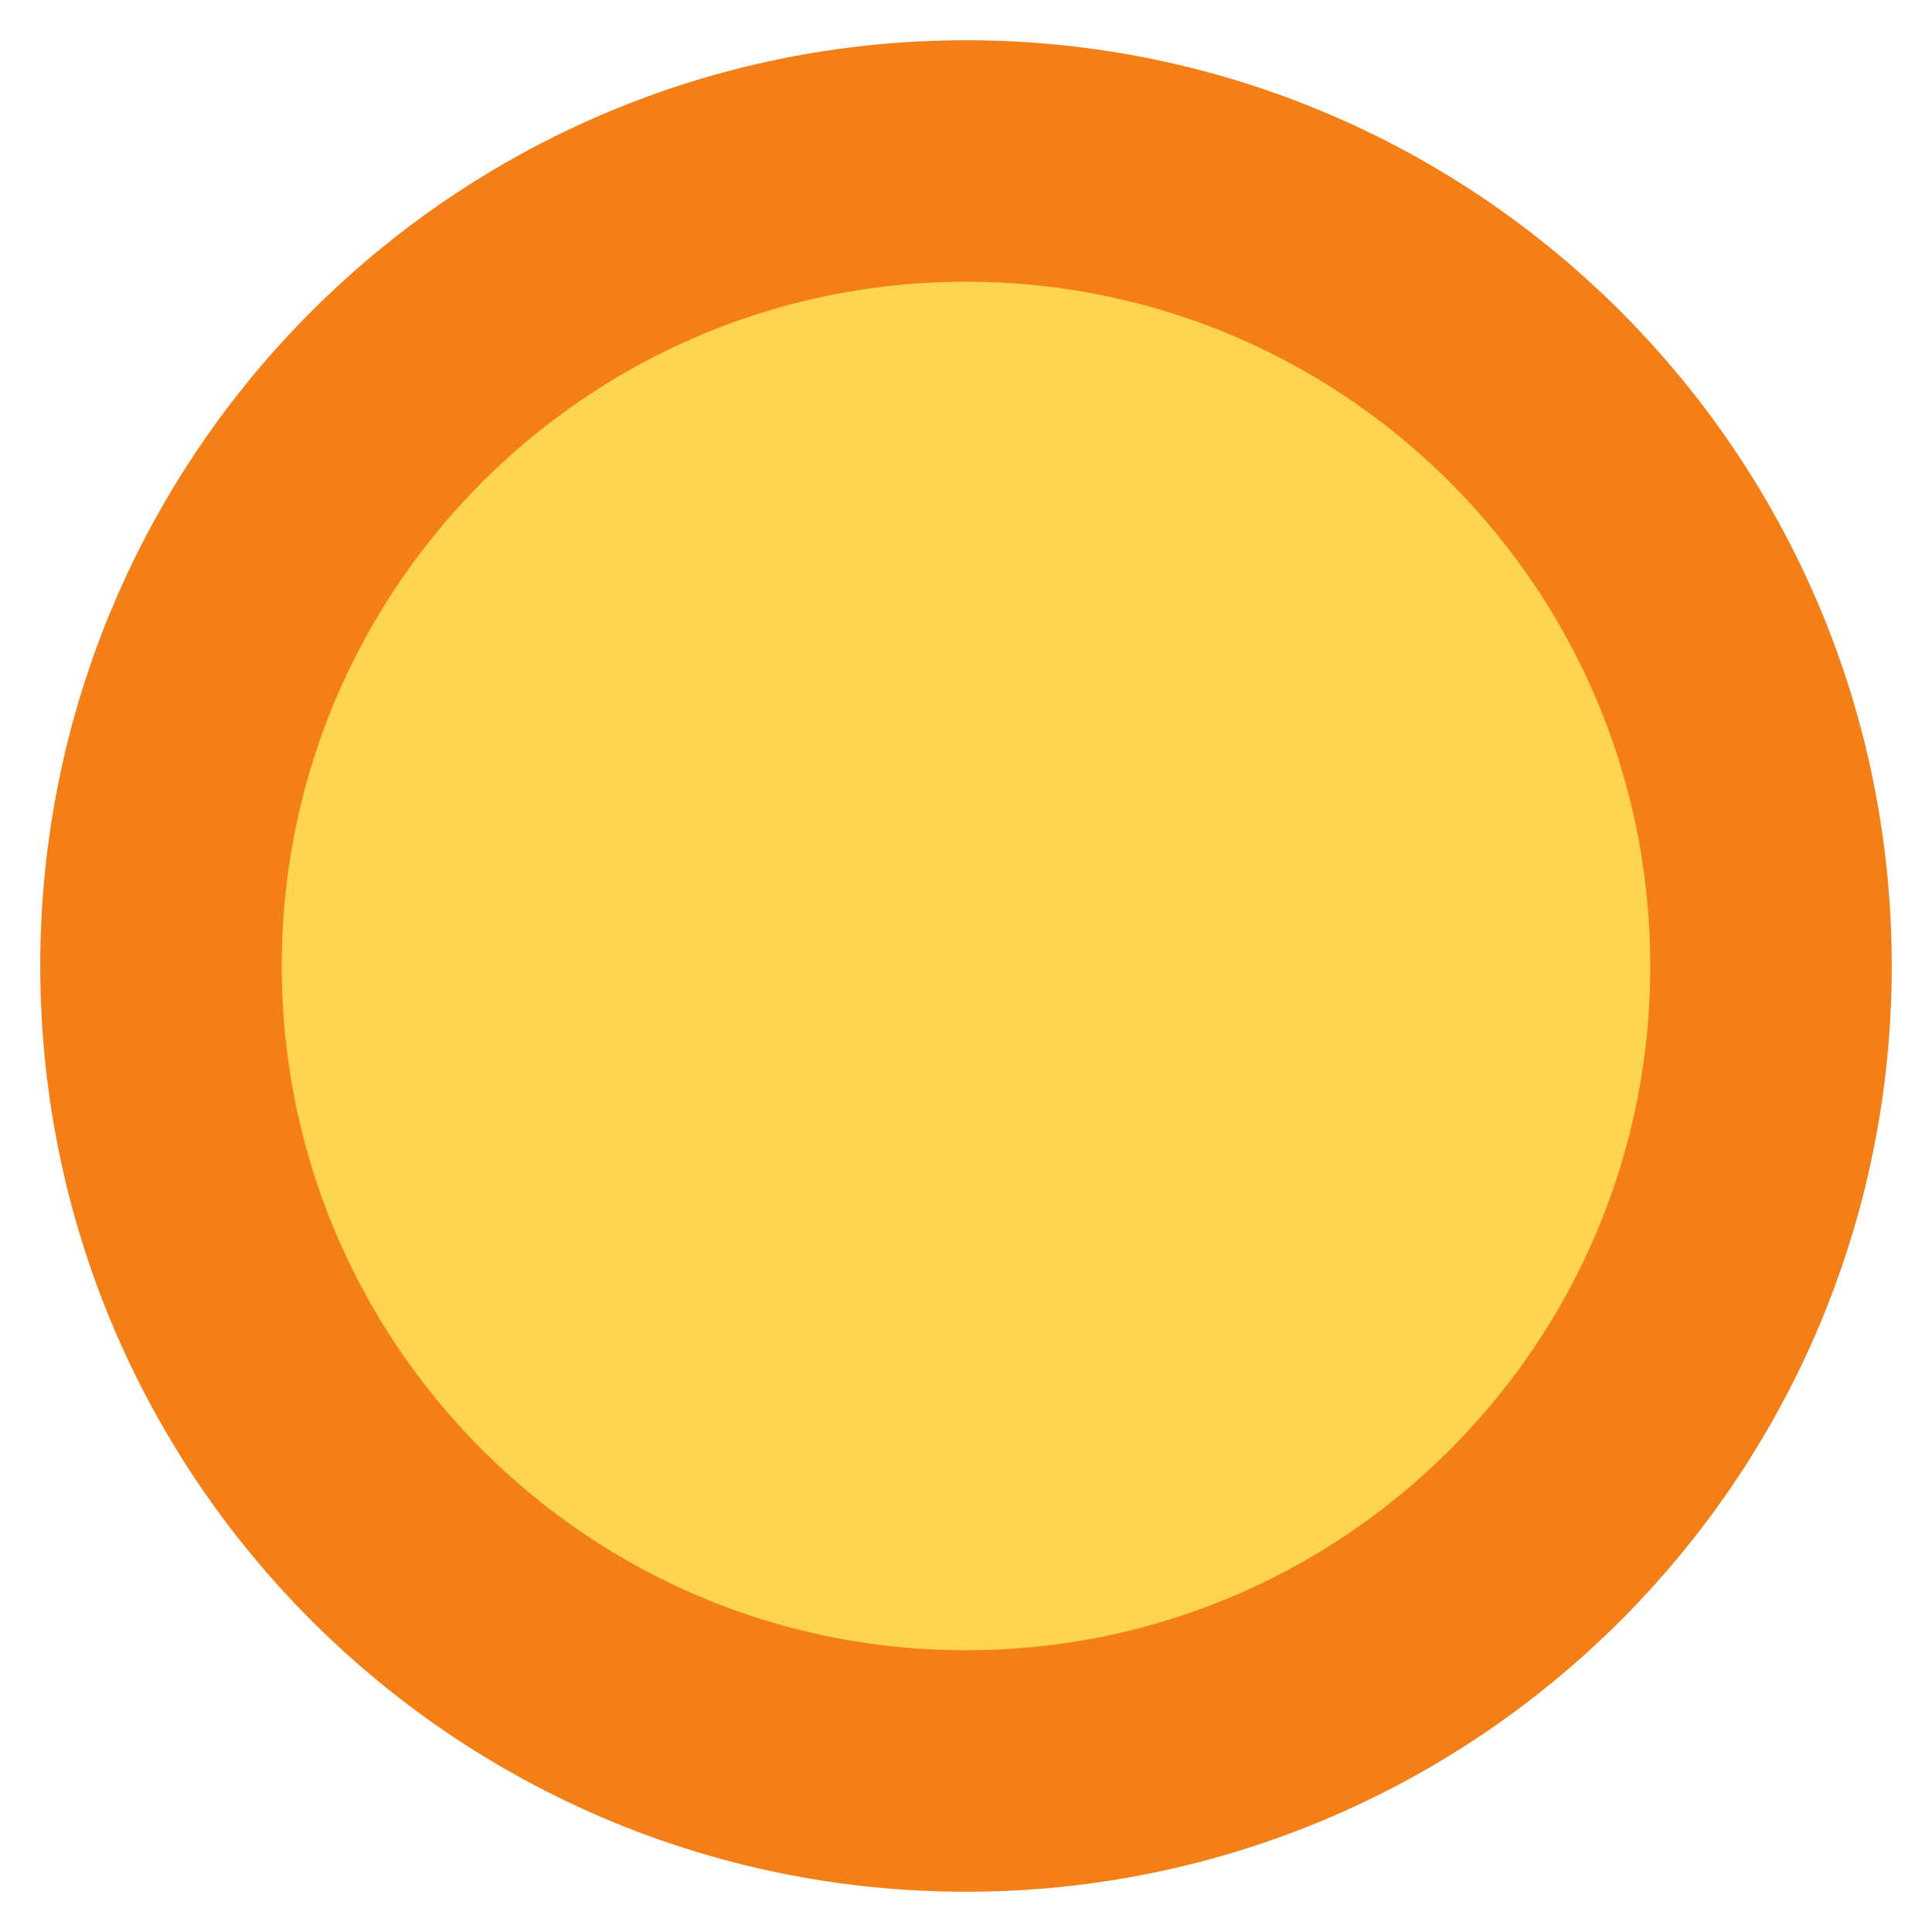
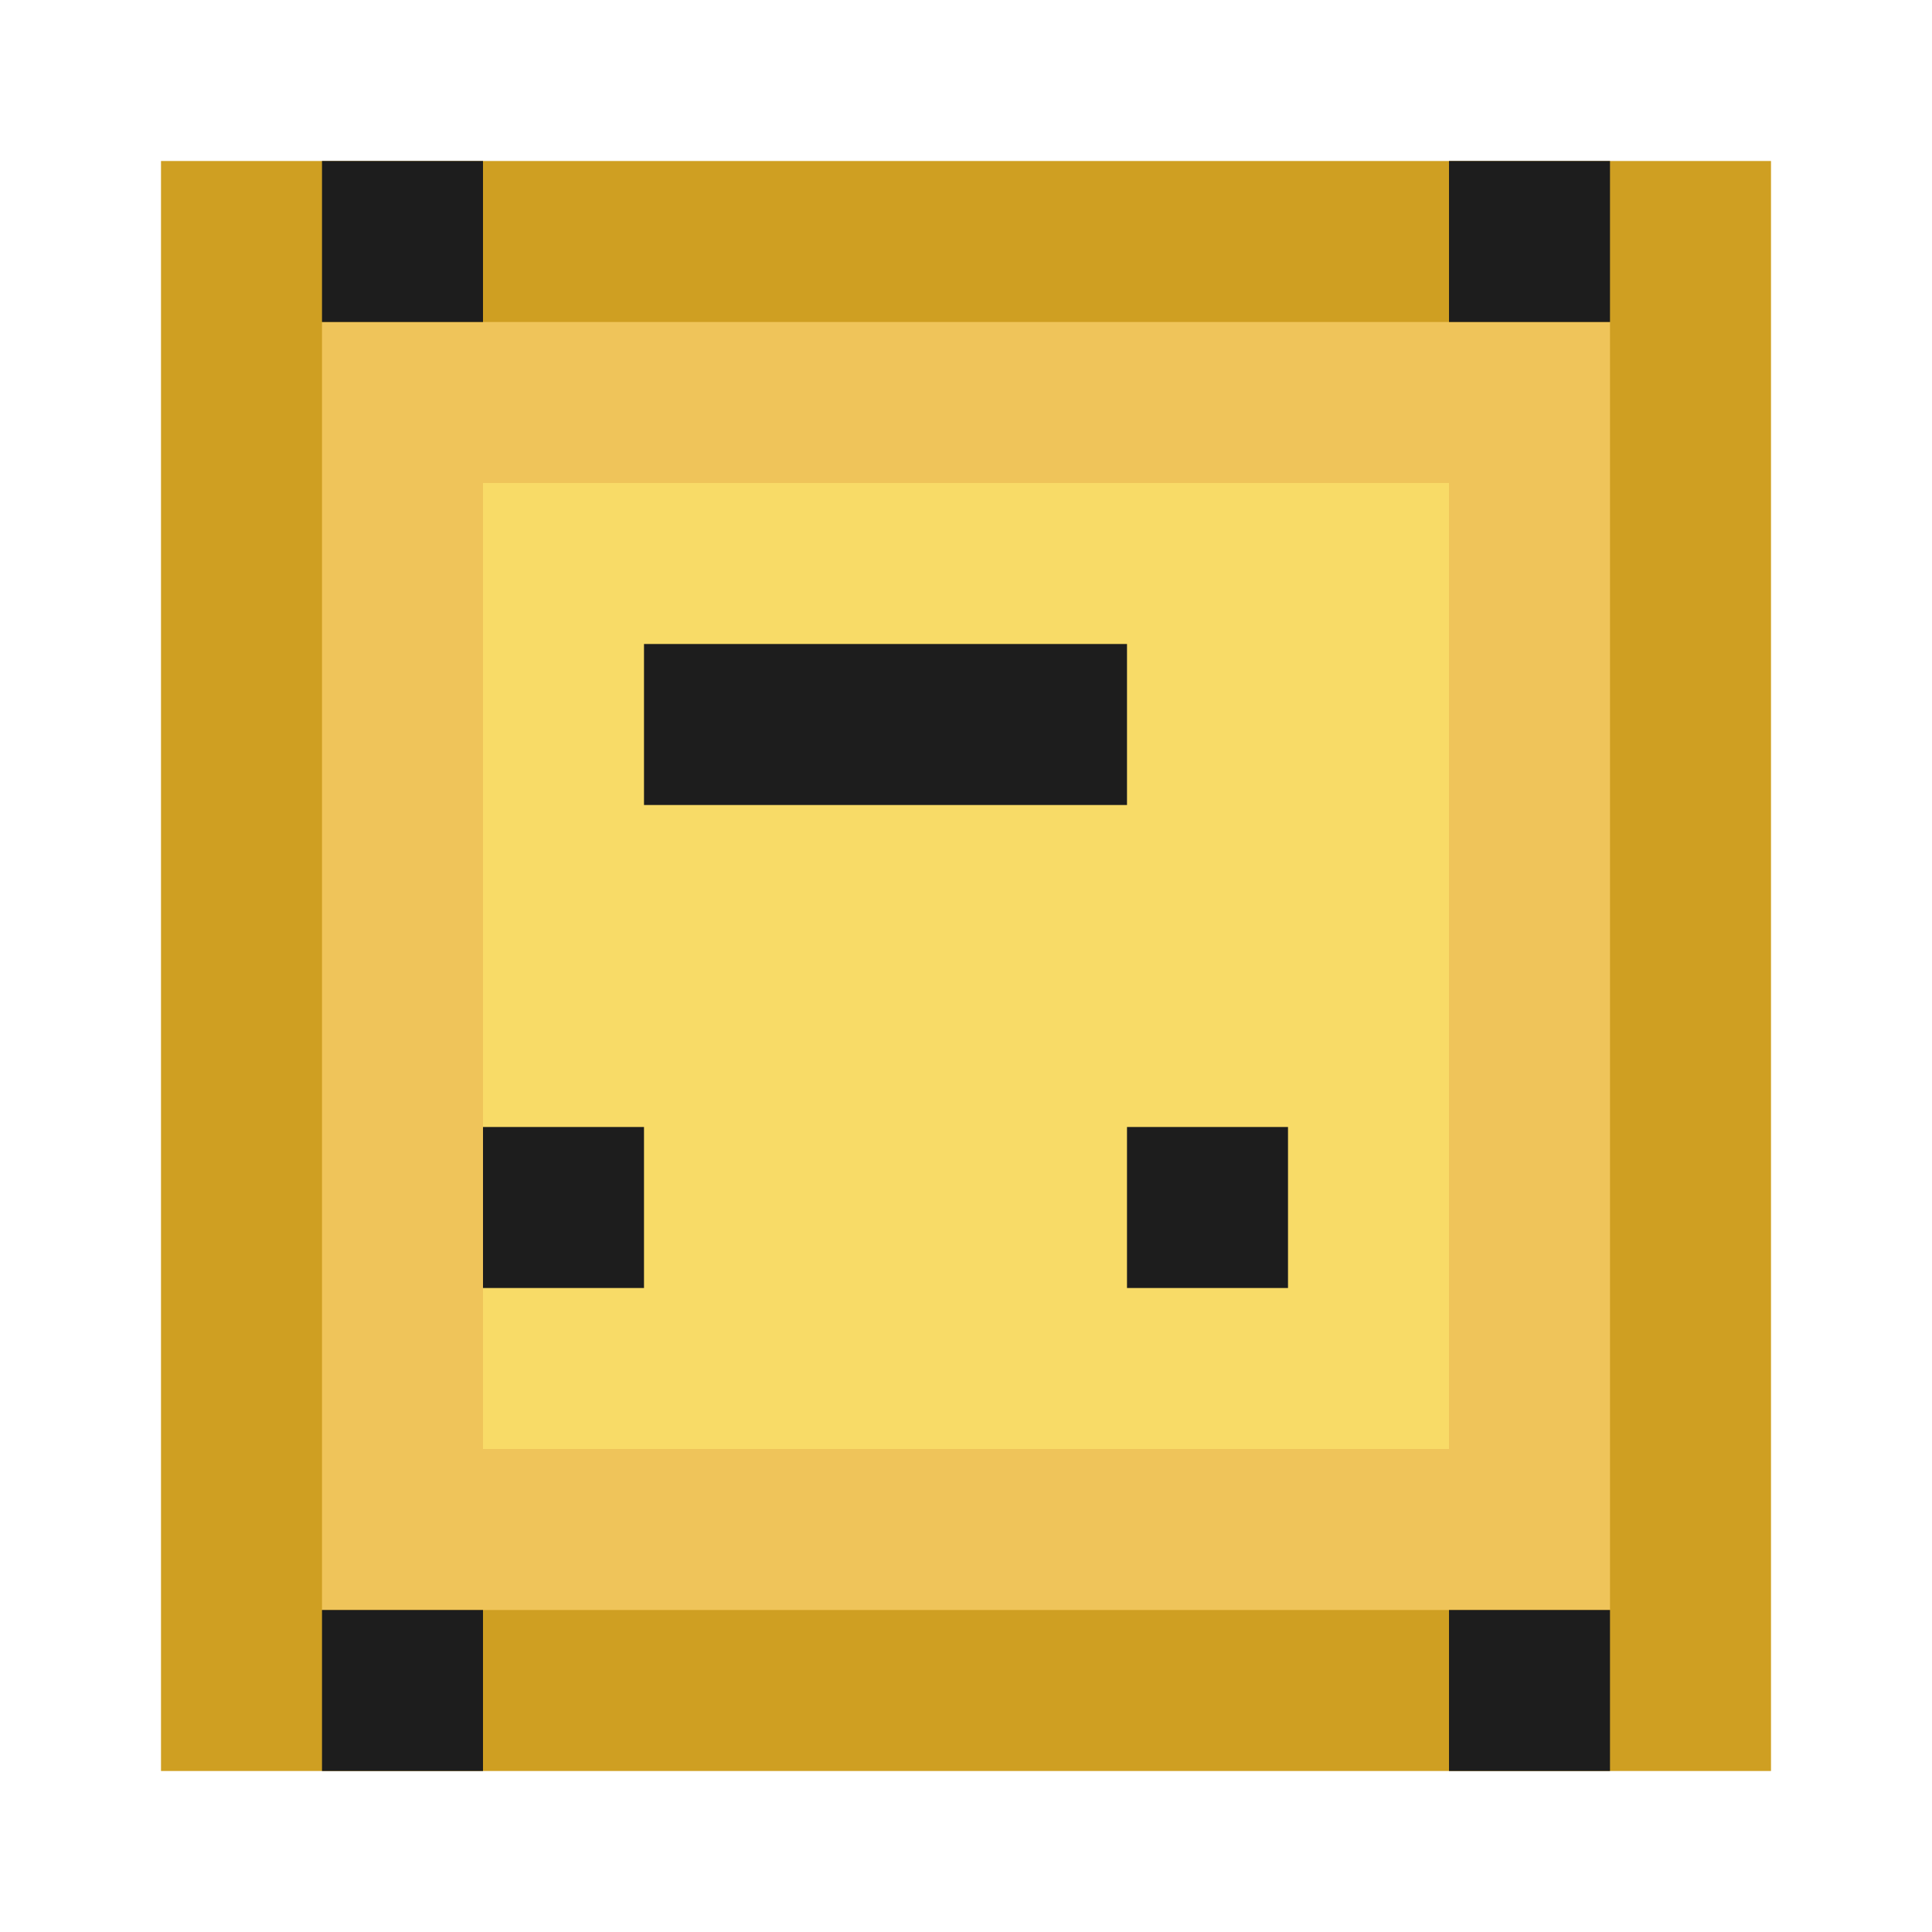
<svg xmlns="http://www.w3.org/2000/svg" width="12" height="12" viewBox="0 0 12 12">
-   <circle cx="6" cy="6" r="5" fill="#ffd54f" stroke="#f57f17" stroke-width="1.5" />
+   <rect x="0" y="0" width="12" height="12" fill="none" />
+   <rect x="1" y="1" width="10" height="10" fill="#cf9f22" />
+   <rect x="2" y="2" width="8" height="8" fill="#efc45a" />
+   <rect x="3" y="3" width="6" height="6" fill="#f8db67" />
+   <rect x="4" y="4" width="2" height="1" fill="#1d1d1d" />
+   <rect x="6" y="4" width="1" height="1" fill="#1d1d1d" />
+   <rect x="3" y="7" width="1" height="1" fill="#1d1d1d" />
+   <rect x="7" y="7" width="1" height="1" fill="#1d1d1d" />
+   <rect x="2" y="1" width="1" height="1" fill="#1d1d1d" />
+   <rect x="9" y="1" width="1" height="1" fill="#1d1d1d" />
+   <rect x="2" y="10" width="1" height="1" fill="#1d1d1d" />
+   <rect x="9" y="10" width="1" height="1" fill="#1d1d1d" />
</svg>
